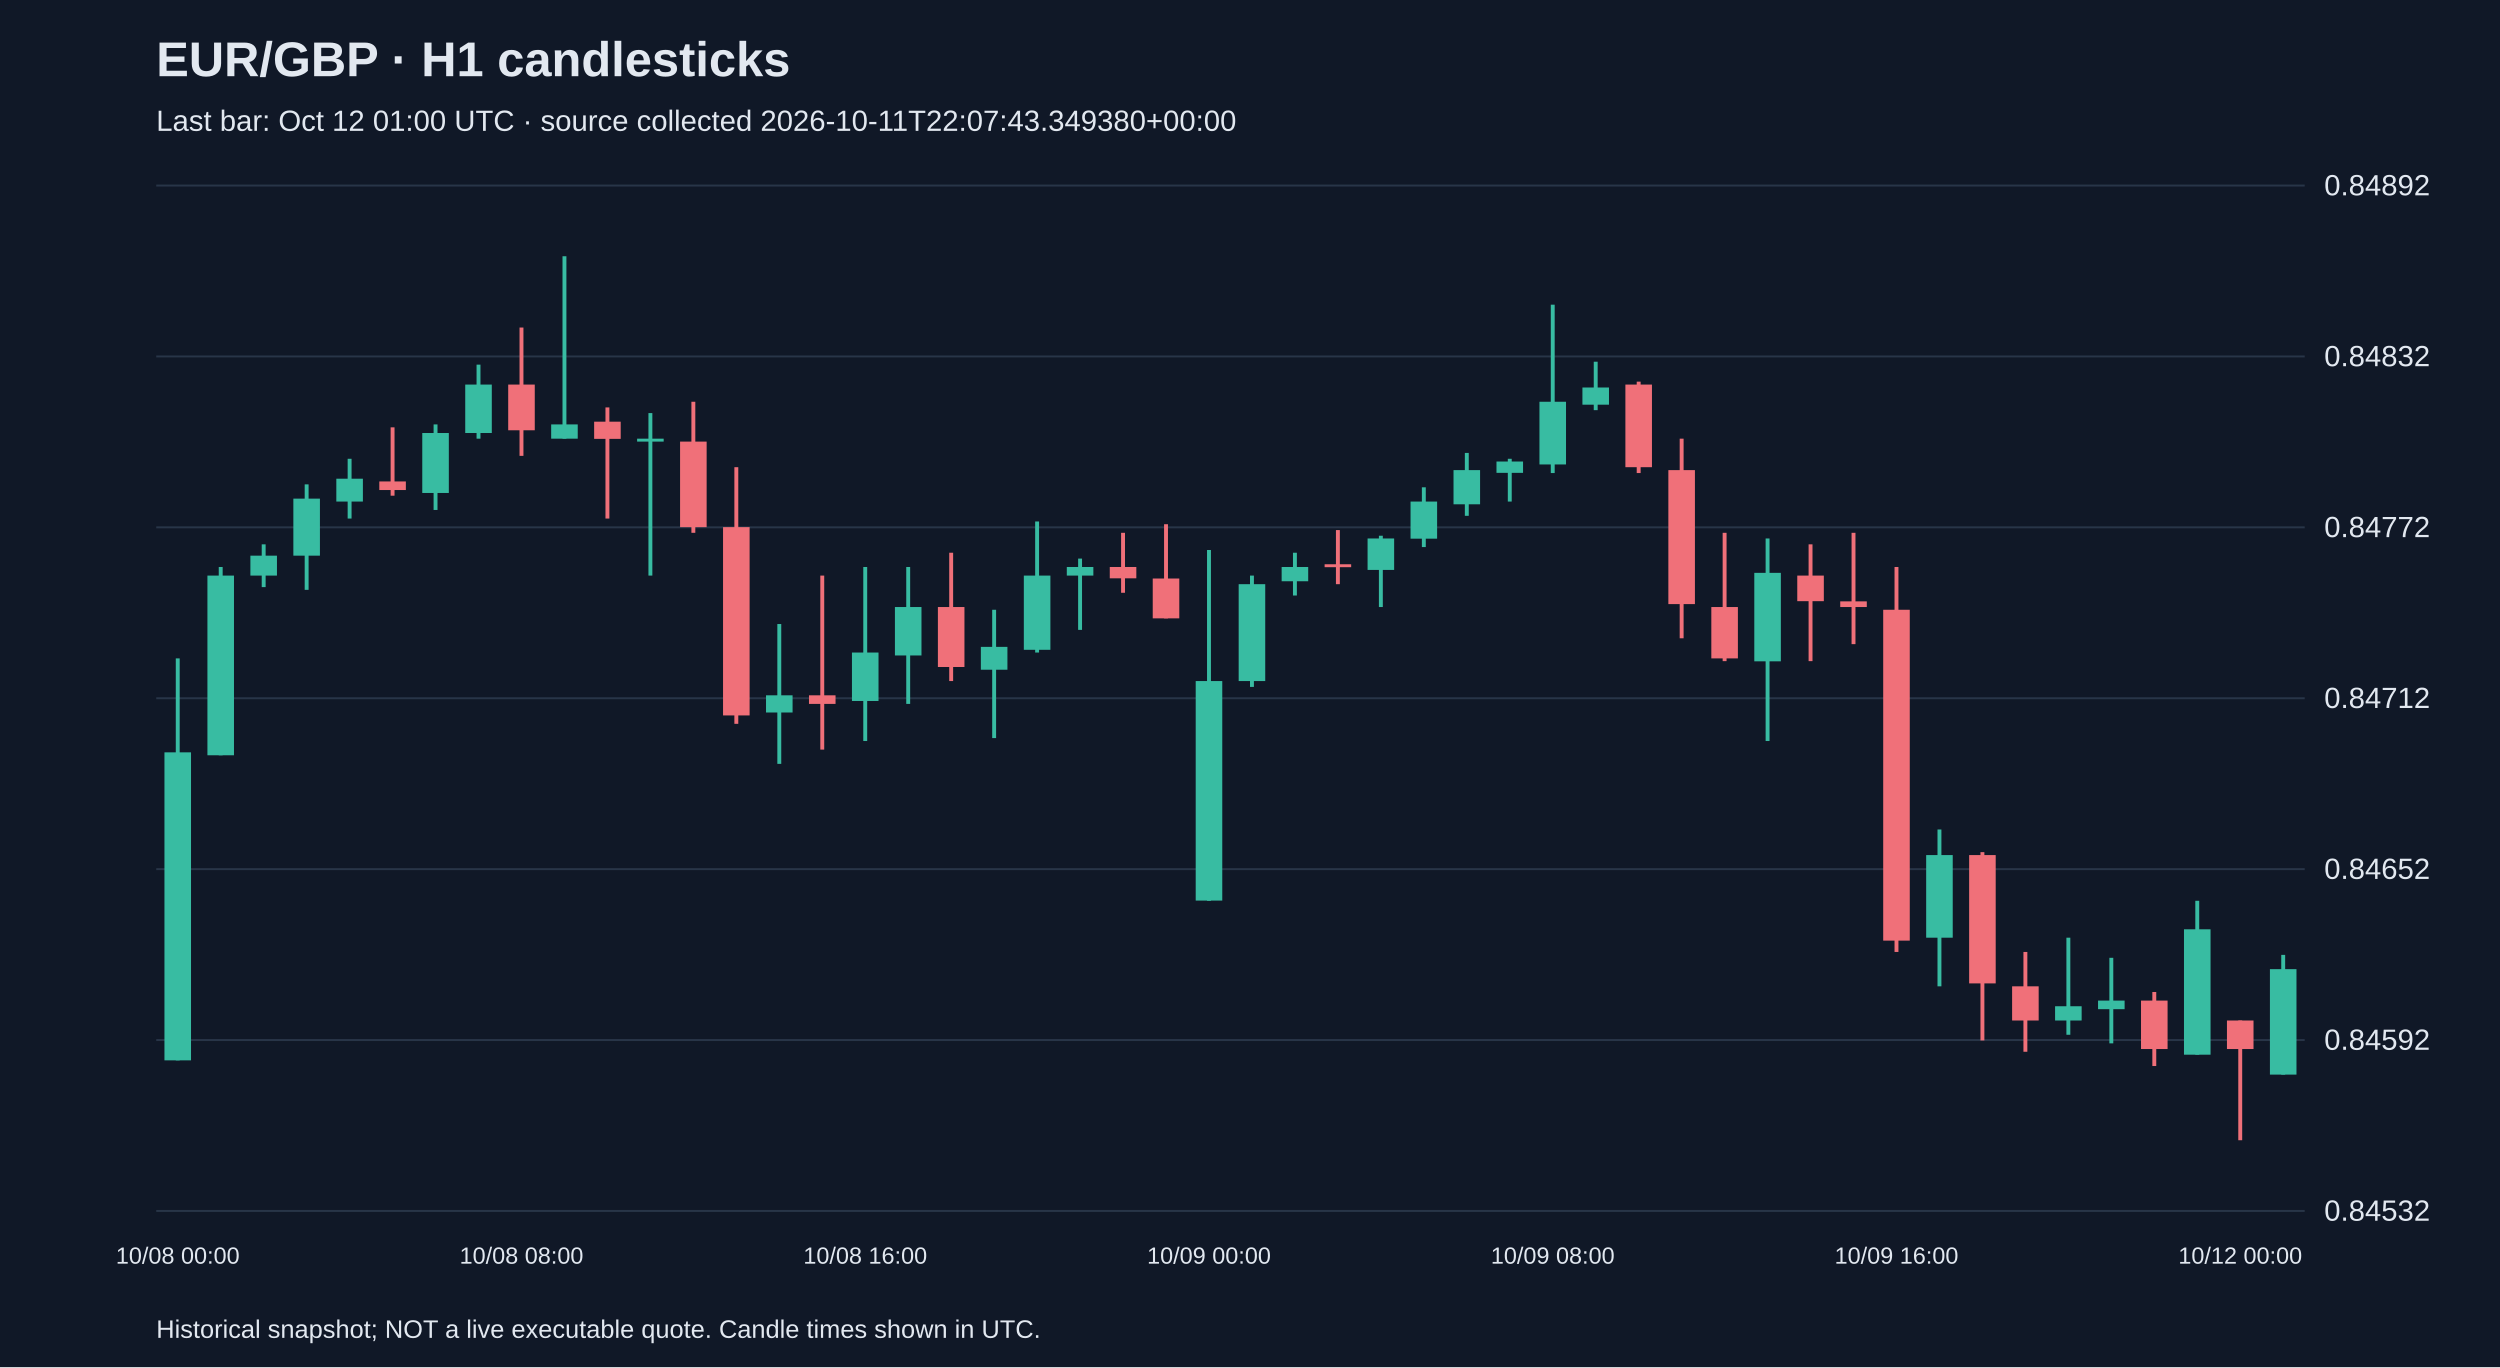
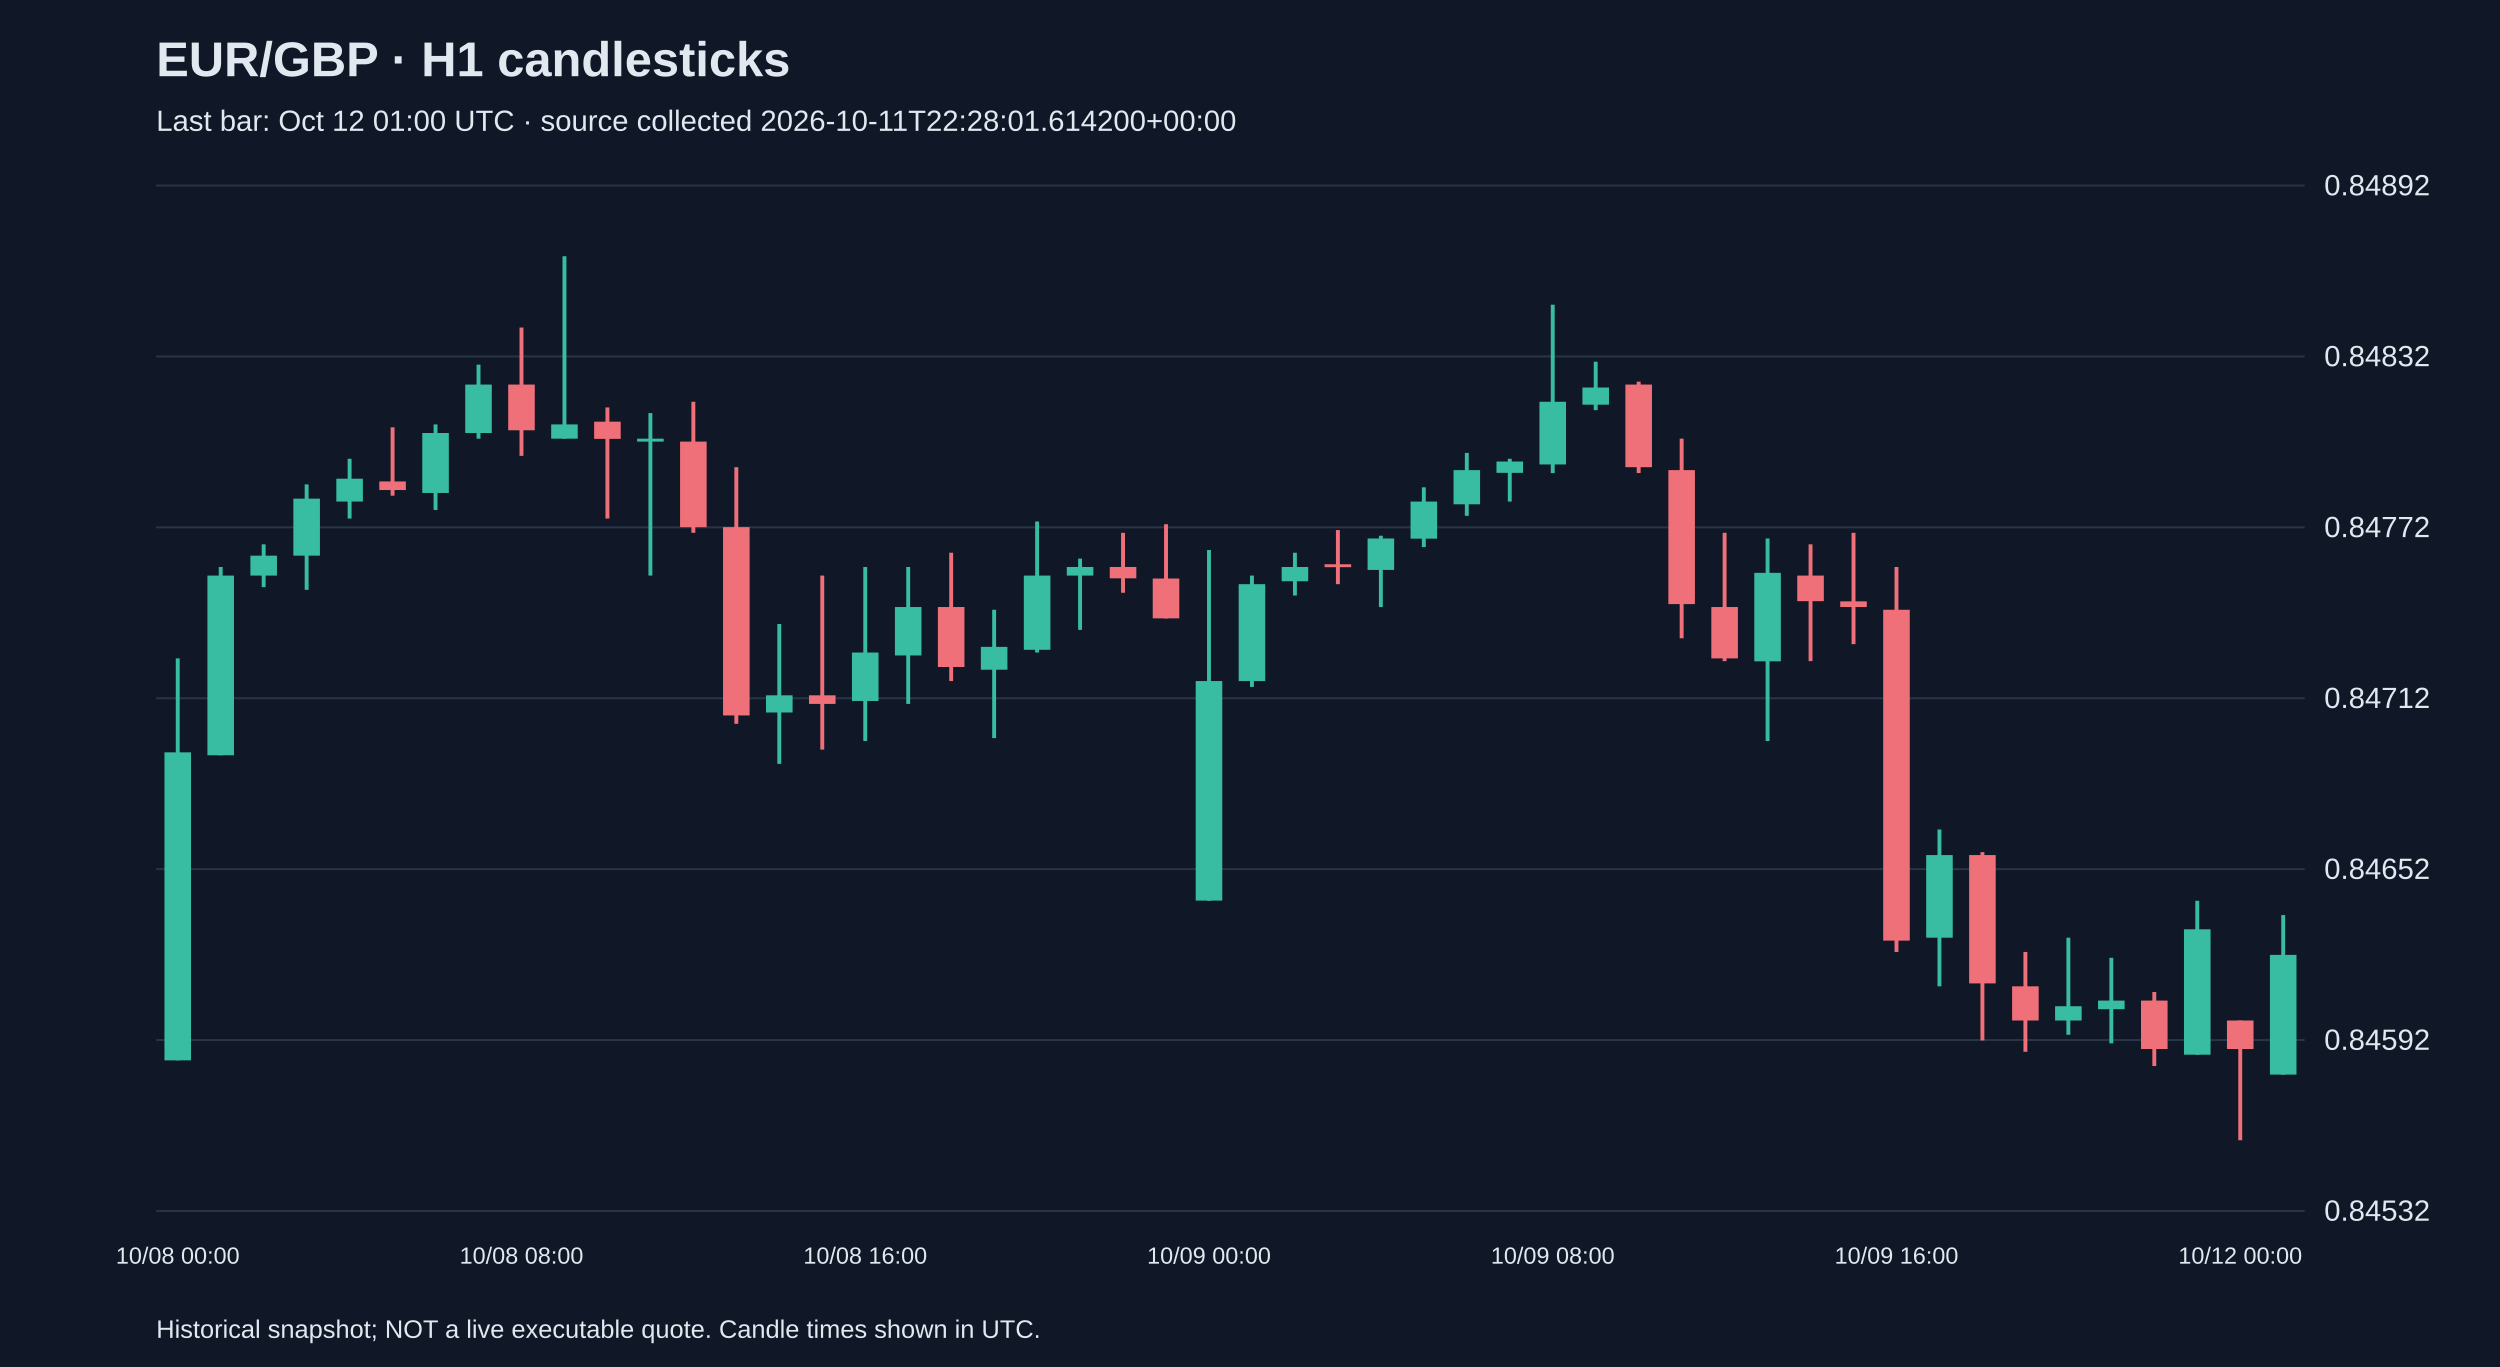
<svg xmlns="http://www.w3.org/2000/svg" viewBox="0 0 1280 700">
  <rect width="100%" height="100%" fill="#101827" />
  <style>text{font-family:Arial,sans-serif;fill:#e2e8f0}</style>
  <text x="80" y="39" font-size="25" font-weight="bold">EUR/GBP · H1 candlesticks</text>
-   <text x="80" y="67" font-size="15" fill="#a6b1c5">Last bar: Oct 12 01:00 UTC · source collected 2026-10-11T22:07:43.349380+00:00</text>
+   <text x="80" y="67" font-size="15" fill="#a6b1c5">Last bar: Oct 12 01:00 UTC · source collected 2026-10-11T22:28:01.614200+00:00</text>
  <line x1="80" y1="620.0" x2="1180" y2="620.0" stroke="#283548" />
  <text x="1190" y="625.0" font-size="15">0.84532</text>
  <line x1="80" y1="532.5" x2="1180" y2="532.5" stroke="#283548" />
  <text x="1190" y="537.5" font-size="15">0.84592</text>
  <line x1="80" y1="445.0" x2="1180" y2="445.0" stroke="#283548" />
  <text x="1190" y="450.0" font-size="15">0.84652</text>
  <line x1="80" y1="357.5" x2="1180" y2="357.5" stroke="#283548" />
  <text x="1190" y="362.5" font-size="15">0.84712</text>
  <line x1="80" y1="270.0" x2="1180" y2="270.0" stroke="#283548" />
  <text x="1190" y="275.0" font-size="15">0.84772</text>
  <line x1="80" y1="182.5" x2="1180" y2="182.5" stroke="#283548" />
  <text x="1190" y="187.5" font-size="15">0.84832</text>
  <line x1="80" y1="95.0" x2="1180" y2="95.0" stroke="#283548" />
  <text x="1190" y="100.0" font-size="15">0.84892</text>
  <line x1="91.0" y1="337.1" x2="91.0" y2="542.9" stroke="#38bca2" stroke-width="2" />
  <rect x="84.2" y="385.2" width="13.6" height="157.7" fill="#38bca2" />
  <text x="91.0" y="647" text-anchor="middle" font-size="12">10/08 00:00</text>
  <line x1="113.0" y1="290.3" x2="113.0" y2="386.7" stroke="#38bca2" stroke-width="2" />
  <rect x="106.2" y="294.7" width="13.6" height="92.0" fill="#38bca2" />
  <line x1="135.0" y1="278.7" x2="135.0" y2="300.6" stroke="#38bca2" stroke-width="2" />
  <rect x="128.2" y="284.5" width="13.6" height="10.2" fill="#38bca2" />
  <line x1="157.0" y1="248.0" x2="157.0" y2="302.0" stroke="#38bca2" stroke-width="2" />
  <rect x="150.2" y="255.3" width="13.6" height="29.2" fill="#38bca2" />
  <line x1="179.0" y1="234.9" x2="179.0" y2="265.5" stroke="#38bca2" stroke-width="2" />
  <rect x="172.2" y="245.1" width="13.6" height="11.7" fill="#38bca2" />
  <line x1="201.0" y1="218.8" x2="201.0" y2="253.8" stroke="#f07079" stroke-width="2" />
  <rect x="194.2" y="246.5" width="13.6" height="4.4" fill="#f07079" />
  <line x1="223.0" y1="217.3" x2="223.0" y2="261.1" stroke="#38bca2" stroke-width="2" />
  <rect x="216.2" y="221.7" width="13.6" height="30.7" fill="#38bca2" />
  <line x1="245.0" y1="186.7" x2="245.0" y2="224.6" stroke="#38bca2" stroke-width="2" />
  <rect x="238.2" y="196.9" width="13.6" height="24.8" fill="#38bca2" />
  <line x1="267.0" y1="167.7" x2="267.0" y2="233.4" stroke="#f07079" stroke-width="2" />
  <rect x="260.2" y="196.9" width="13.6" height="23.4" fill="#f07079" />
  <text x="267.0" y="647" text-anchor="middle" font-size="12">10/08 08:00</text>
  <line x1="289.0" y1="131.2" x2="289.0" y2="224.6" stroke="#38bca2" stroke-width="2" />
  <rect x="282.2" y="217.3" width="13.6" height="7.3" fill="#38bca2" />
  <line x1="311.0" y1="208.6" x2="311.0" y2="265.5" stroke="#f07079" stroke-width="2" />
  <rect x="304.2" y="215.9" width="13.6" height="8.8" fill="#f07079" />
  <line x1="333.0" y1="211.5" x2="333.0" y2="294.7" stroke="#38bca2" stroke-width="2" />
  <rect x="326.2" y="224.6" width="13.6" height="1.5" fill="#38bca2" />
  <line x1="355.0" y1="205.7" x2="355.0" y2="272.8" stroke="#f07079" stroke-width="2" />
  <rect x="348.2" y="226.1" width="13.6" height="43.8" fill="#f07079" />
  <line x1="377.0" y1="239.2" x2="377.0" y2="370.6" stroke="#f07079" stroke-width="2" />
  <rect x="370.2" y="269.9" width="13.6" height="96.4" fill="#f07079" />
  <line x1="399.0" y1="319.5" x2="399.0" y2="391.1" stroke="#38bca2" stroke-width="2" />
  <rect x="392.2" y="356.0" width="13.6" height="8.8" fill="#38bca2" />
  <line x1="421.0" y1="294.7" x2="421.0" y2="383.8" stroke="#f07079" stroke-width="2" />
  <rect x="414.2" y="356.0" width="13.6" height="4.4" fill="#f07079" />
  <line x1="443.0" y1="290.3" x2="443.0" y2="379.4" stroke="#38bca2" stroke-width="2" />
  <rect x="436.2" y="334.1" width="13.6" height="24.8" fill="#38bca2" />
  <text x="443.0" y="647" text-anchor="middle" font-size="12">10/08 16:00</text>
  <line x1="465.0" y1="290.3" x2="465.0" y2="360.4" stroke="#38bca2" stroke-width="2" />
  <rect x="458.2" y="310.8" width="13.6" height="24.8" fill="#38bca2" />
  <line x1="487.0" y1="283.0" x2="487.0" y2="348.7" stroke="#f07079" stroke-width="2" />
  <rect x="480.2" y="310.8" width="13.6" height="30.7" fill="#f07079" />
  <line x1="509.0" y1="312.2" x2="509.0" y2="377.9" stroke="#38bca2" stroke-width="2" />
  <rect x="502.2" y="331.2" width="13.6" height="11.7" fill="#38bca2" />
  <line x1="531.0" y1="267.0" x2="531.0" y2="334.1" stroke="#38bca2" stroke-width="2" />
  <rect x="524.2" y="294.7" width="13.6" height="38.0" fill="#38bca2" />
  <line x1="553.0" y1="286.0" x2="553.0" y2="322.5" stroke="#38bca2" stroke-width="2" />
  <rect x="546.2" y="290.3" width="13.6" height="4.4" fill="#38bca2" />
  <line x1="575.0" y1="272.8" x2="575.0" y2="303.5" stroke="#f07079" stroke-width="2" />
  <rect x="568.2" y="290.3" width="13.6" height="5.8" fill="#f07079" />
  <line x1="597.0" y1="268.4" x2="597.0" y2="316.6" stroke="#f07079" stroke-width="2" />
  <rect x="590.2" y="296.2" width="13.6" height="20.4" fill="#f07079" />
  <line x1="619.0" y1="281.6" x2="619.0" y2="461.2" stroke="#38bca2" stroke-width="2" />
  <rect x="612.2" y="348.7" width="13.6" height="112.4" fill="#38bca2" />
  <text x="619.0" y="647" text-anchor="middle" font-size="12">10/09 00:00</text>
  <line x1="641.0" y1="294.7" x2="641.0" y2="351.7" stroke="#38bca2" stroke-width="2" />
  <rect x="634.2" y="299.1" width="13.6" height="49.6" fill="#38bca2" />
  <line x1="663.0" y1="283.0" x2="663.0" y2="304.9" stroke="#38bca2" stroke-width="2" />
  <rect x="656.2" y="290.3" width="13.6" height="7.3" fill="#38bca2" />
  <line x1="685.0" y1="271.4" x2="685.0" y2="299.1" stroke="#f07079" stroke-width="2" />
  <rect x="678.2" y="288.9" width="13.6" height="1.5" fill="#f07079" />
  <line x1="707.0" y1="274.3" x2="707.0" y2="310.8" stroke="#38bca2" stroke-width="2" />
  <rect x="700.2" y="275.7" width="13.6" height="16.1" fill="#38bca2" />
  <line x1="729.0" y1="249.5" x2="729.0" y2="280.1" stroke="#38bca2" stroke-width="2" />
  <rect x="722.2" y="256.8" width="13.6" height="19.0" fill="#38bca2" />
  <line x1="751.0" y1="231.9" x2="751.0" y2="264.1" stroke="#38bca2" stroke-width="2" />
  <rect x="744.2" y="240.7" width="13.6" height="17.5" fill="#38bca2" />
  <line x1="773.0" y1="234.9" x2="773.0" y2="256.8" stroke="#38bca2" stroke-width="2" />
  <rect x="766.2" y="236.3" width="13.6" height="5.8" fill="#38bca2" />
  <line x1="795.0" y1="156.0" x2="795.0" y2="242.2" stroke="#38bca2" stroke-width="2" />
  <rect x="788.2" y="205.7" width="13.6" height="32.1" fill="#38bca2" />
  <text x="795.0" y="647" text-anchor="middle" font-size="12">10/09 08:00</text>
  <line x1="817.0" y1="185.2" x2="817.0" y2="210.0" stroke="#38bca2" stroke-width="2" />
  <rect x="810.2" y="198.4" width="13.6" height="8.8" fill="#38bca2" />
  <line x1="839.0" y1="195.4" x2="839.0" y2="242.2" stroke="#f07079" stroke-width="2" />
  <rect x="832.2" y="196.9" width="13.6" height="42.3" fill="#f07079" />
  <line x1="861.0" y1="224.6" x2="861.0" y2="326.8" stroke="#f07079" stroke-width="2" />
  <rect x="854.2" y="240.7" width="13.6" height="68.6" fill="#f07079" />
  <line x1="883.0" y1="272.8" x2="883.0" y2="338.5" stroke="#f07079" stroke-width="2" />
  <rect x="876.2" y="310.8" width="13.6" height="26.3" fill="#f07079" />
  <line x1="905.0" y1="275.7" x2="905.0" y2="379.4" stroke="#38bca2" stroke-width="2" />
  <rect x="898.2" y="293.3" width="13.6" height="45.3" fill="#38bca2" />
  <line x1="927.0" y1="278.7" x2="927.0" y2="338.5" stroke="#f07079" stroke-width="2" />
  <rect x="920.2" y="294.7" width="13.6" height="13.1" fill="#f07079" />
  <line x1="949.0" y1="272.8" x2="949.0" y2="329.8" stroke="#f07079" stroke-width="2" />
  <rect x="942.2" y="307.9" width="13.6" height="2.9" fill="#f07079" />
  <line x1="971.0" y1="290.3" x2="971.0" y2="487.4" stroke="#f07079" stroke-width="2" />
  <rect x="964.2" y="312.2" width="13.6" height="169.4" fill="#f07079" />
  <text x="971.0" y="647" text-anchor="middle" font-size="12">10/09 16:00</text>
  <line x1="993.0" y1="424.7" x2="993.0" y2="505.0" stroke="#38bca2" stroke-width="2" />
  <rect x="986.2" y="437.8" width="13.6" height="42.3" fill="#38bca2" />
  <line x1="1015.0" y1="436.3" x2="1015.0" y2="532.7" stroke="#f07079" stroke-width="2" />
  <rect x="1008.2" y="437.8" width="13.6" height="65.7" fill="#f07079" />
  <line x1="1037.0" y1="487.4" x2="1037.0" y2="538.5" stroke="#f07079" stroke-width="2" />
  <rect x="1030.2" y="505.0" width="13.6" height="17.5" fill="#f07079" />
  <line x1="1059.0" y1="480.1" x2="1059.0" y2="529.8" stroke="#38bca2" stroke-width="2" />
  <rect x="1052.2" y="515.2" width="13.6" height="7.3" fill="#38bca2" />
  <line x1="1081.0" y1="490.4" x2="1081.0" y2="534.2" stroke="#38bca2" stroke-width="2" />
  <rect x="1074.2" y="512.3" width="13.6" height="4.4" fill="#38bca2" />
  <line x1="1103.0" y1="507.9" x2="1103.0" y2="545.8" stroke="#f07079" stroke-width="2" />
  <rect x="1096.2" y="512.3" width="13.6" height="24.8" fill="#f07079" />
  <line x1="1125.0" y1="461.2" x2="1125.0" y2="540.0" stroke="#38bca2" stroke-width="2" />
  <rect x="1118.2" y="475.8" width="13.6" height="64.2" fill="#38bca2" />
  <line x1="1147.0" y1="522.5" x2="1147.0" y2="583.8" stroke="#f07079" stroke-width="2" />
  <rect x="1140.2" y="522.5" width="13.6" height="14.6" fill="#f07079" />
  <text x="1147.0" y="647" text-anchor="middle" font-size="12">10/12 00:00</text>
-   <line x1="1169.0" y1="488.9" x2="1169.0" y2="550.2" stroke="#38bca2" stroke-width="2" />
-   <rect x="1162.2" y="496.2" width="13.6" height="54.0" fill="#38bca2" />
+   <line x1="1169.0" y1="468.5" x2="1169.0" y2="550.2" stroke="#38bca2" stroke-width="2" />
+   <rect x="1162.2" y="488.9" width="13.6" height="61.3" fill="#38bca2" />
  <text x="80" y="685" font-size="13">Historical snapshot; NOT a live executable quote. Candle times shown in UTC.</text>
</svg>
